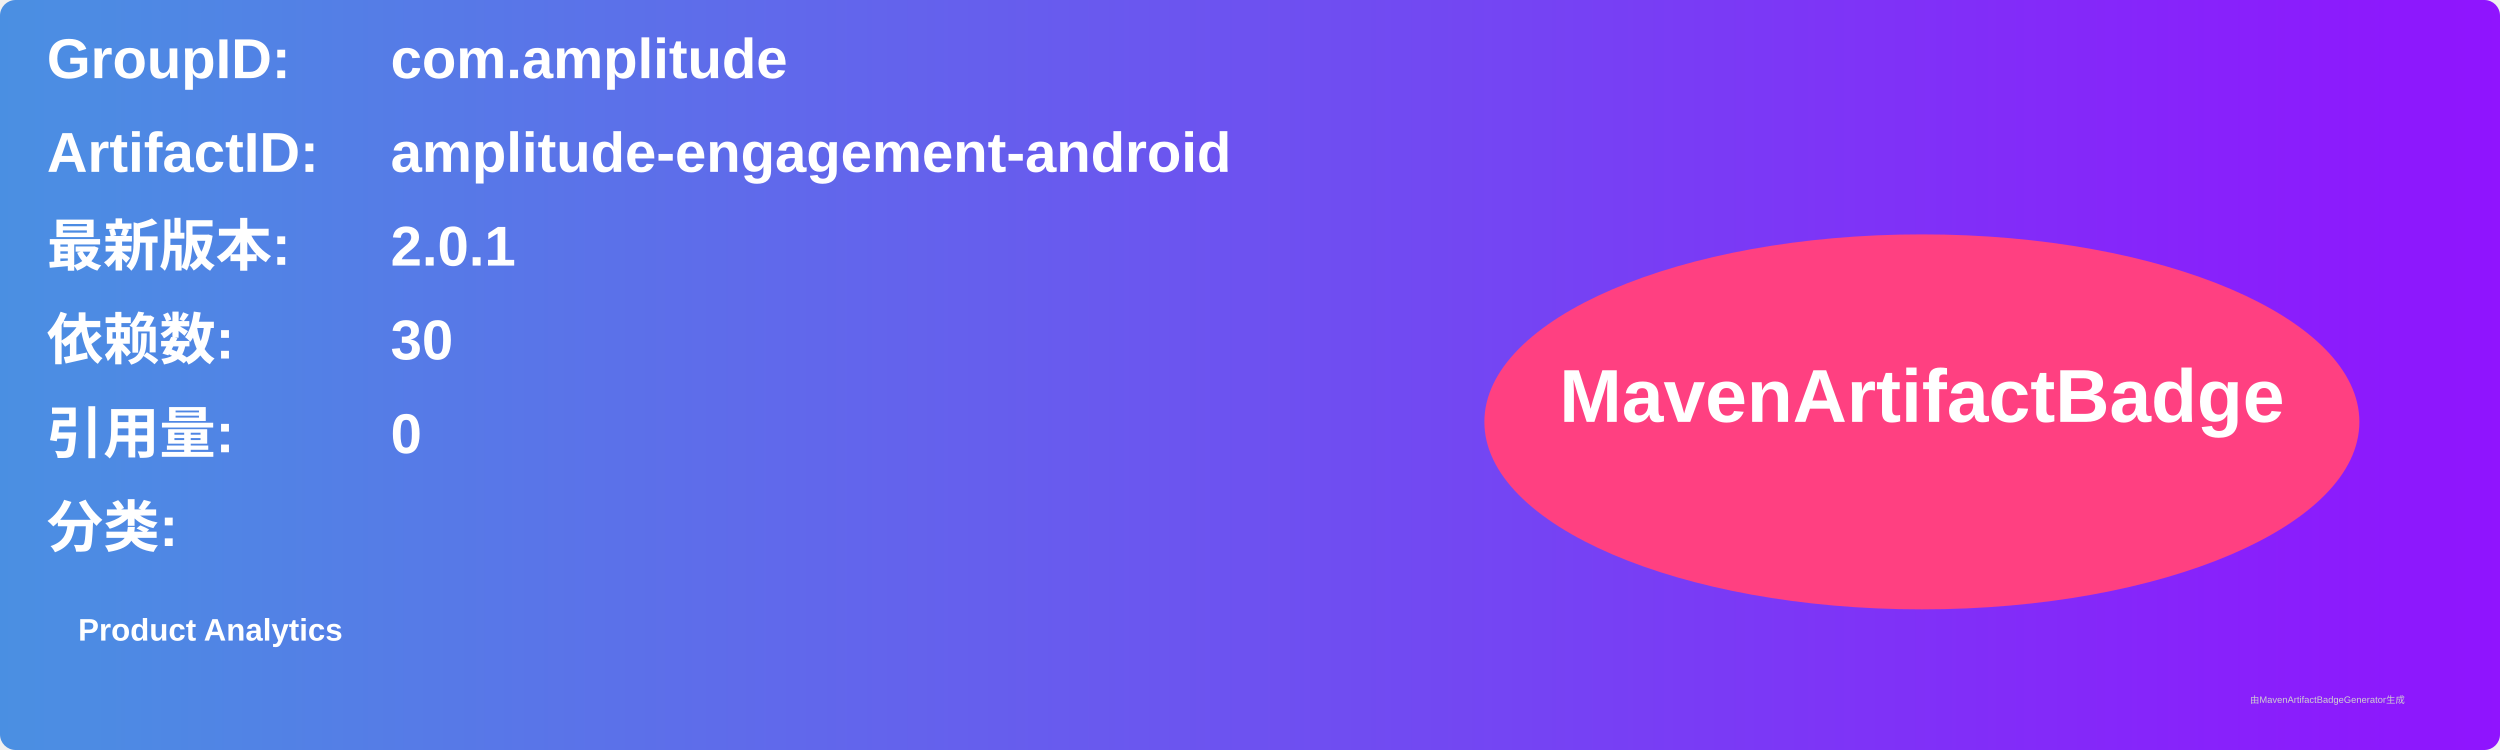
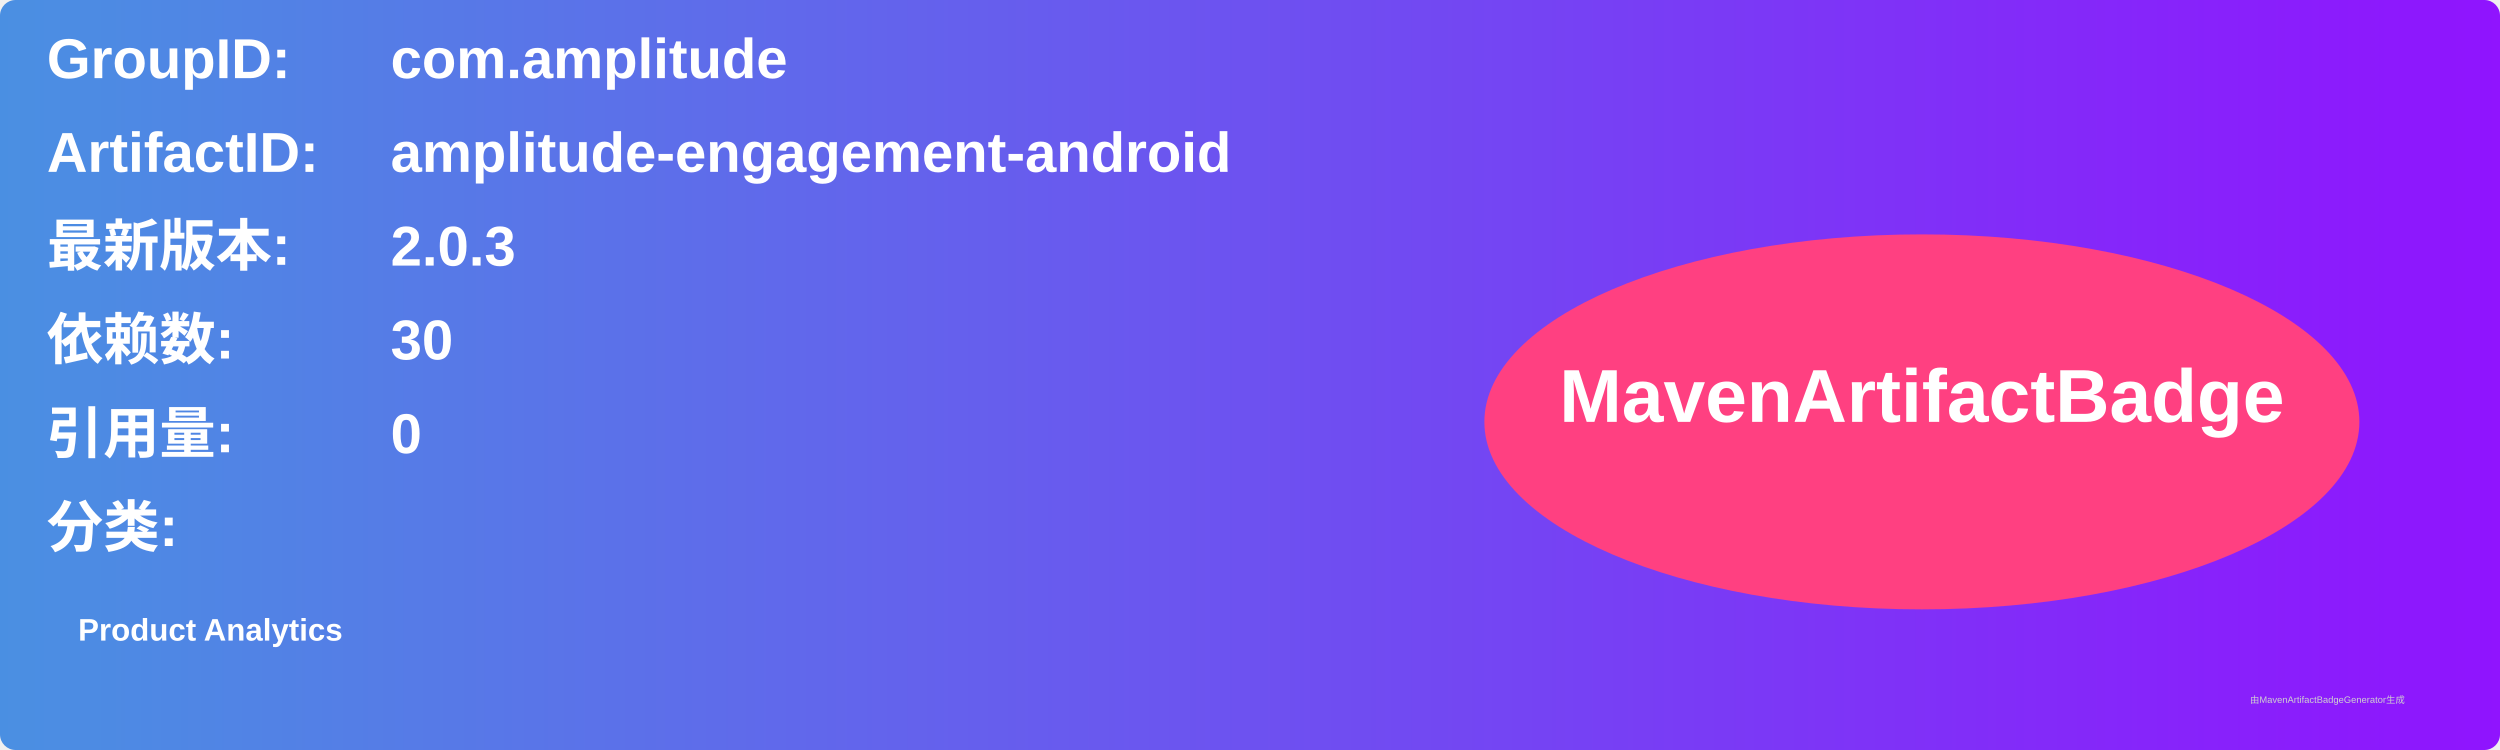
<svg xmlns="http://www.w3.org/2000/svg" width="800" height="240" viewBox="0 0 800 240">
  <linearGradient id="grad" x1="0%" y1="0%" x2="100%" y2="0%">
    <stop offset="0%" stop-color="#4a90e2" />
    <stop offset="100%" stop-color="#9013fe" />
  </linearGradient>
  <rect width="100%" height="100%" rx="5" ry="5" fill="url(#grad)" />
  <g transform="translate(15, 15)">
    <text x="0" y="10" font-family="Arial" font-size="18" fill="white" font-weight="bold" width="260">GroupID:</text>
    <text x="110" y="10" font-family="Arial" font-size="18" fill="white" font-weight="bold" width="460">com.amplitude</text>
    <text x="0" y="40" font-family="Arial" font-size="18" fill="white" font-weight="bold" width="260">ArtifactID:</text>
    <text x="110" y="40" font-family="Arial" font-size="18" fill="white" font-weight="bold" width="460">amplitude-engagement-android</text>
    <text x="0" y="70" font-family="Arial" font-size="18" fill="white" font-weight="bold">最新版本:</text>
    <text x="110" y="70" font-family="Arial" font-size="18" fill="white" font-weight="bold">
-       <tspan font-weight="bold">2.0.1</tspan>
+       <tspan font-weight="bold">2.0.3</tspan>
    </text>
    <text x="0" y="100" font-family="Arial" font-size="18" fill="white" font-weight="bold">依赖数: </text>
    <text x="110" y="100" font-family="Arial" font-size="18" fill="white">
      <tspan font-weight="bold">30</tspan>
    </text>
    <text x="0" y="130" font-family="Arial" font-size="18" fill="white" font-weight="bold">引用量: </text>
    <text x="110" y="130" font-family="Arial" font-size="18" fill="white">
      <tspan font-weight="bold">0</tspan>
    </text>
    <text x="0" y="160" font-family="Arial" font-size="18" fill="white" font-weight="bold">分类:</text>
    <text x="10" y="190" font-family="Arial" font-size="10" fill="white">
      <tspan font-weight="bold">Product Analytics</tspan>
    </text>
    <ellipse cx="600" cy="120" rx="140" ry="60" fill="#ff4081" />
    <text x="600" y="120" text-anchor="middle" font-family="Arial" font-size="24" fill="white" font-weight="bold">MavenArtifactBadge</text>
  </g>
  <text x="720" y="225" font-family="Arial" font-size="3" fill="#d0d0d0">由MavenArtifactBadgeGenerator生成</text>
</svg>
